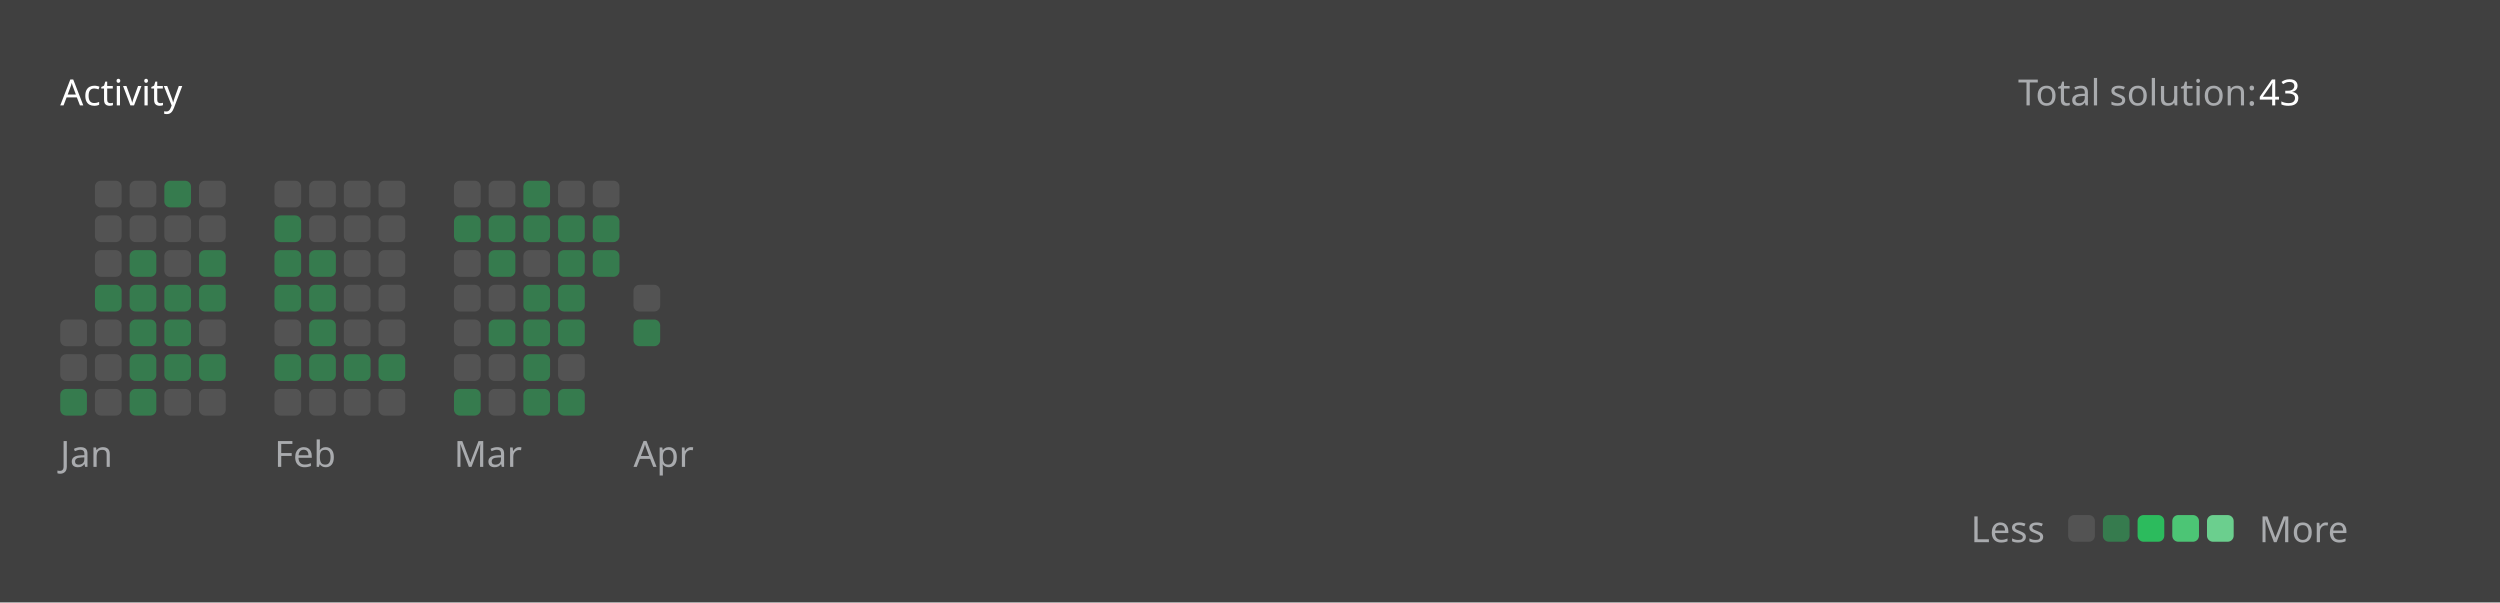
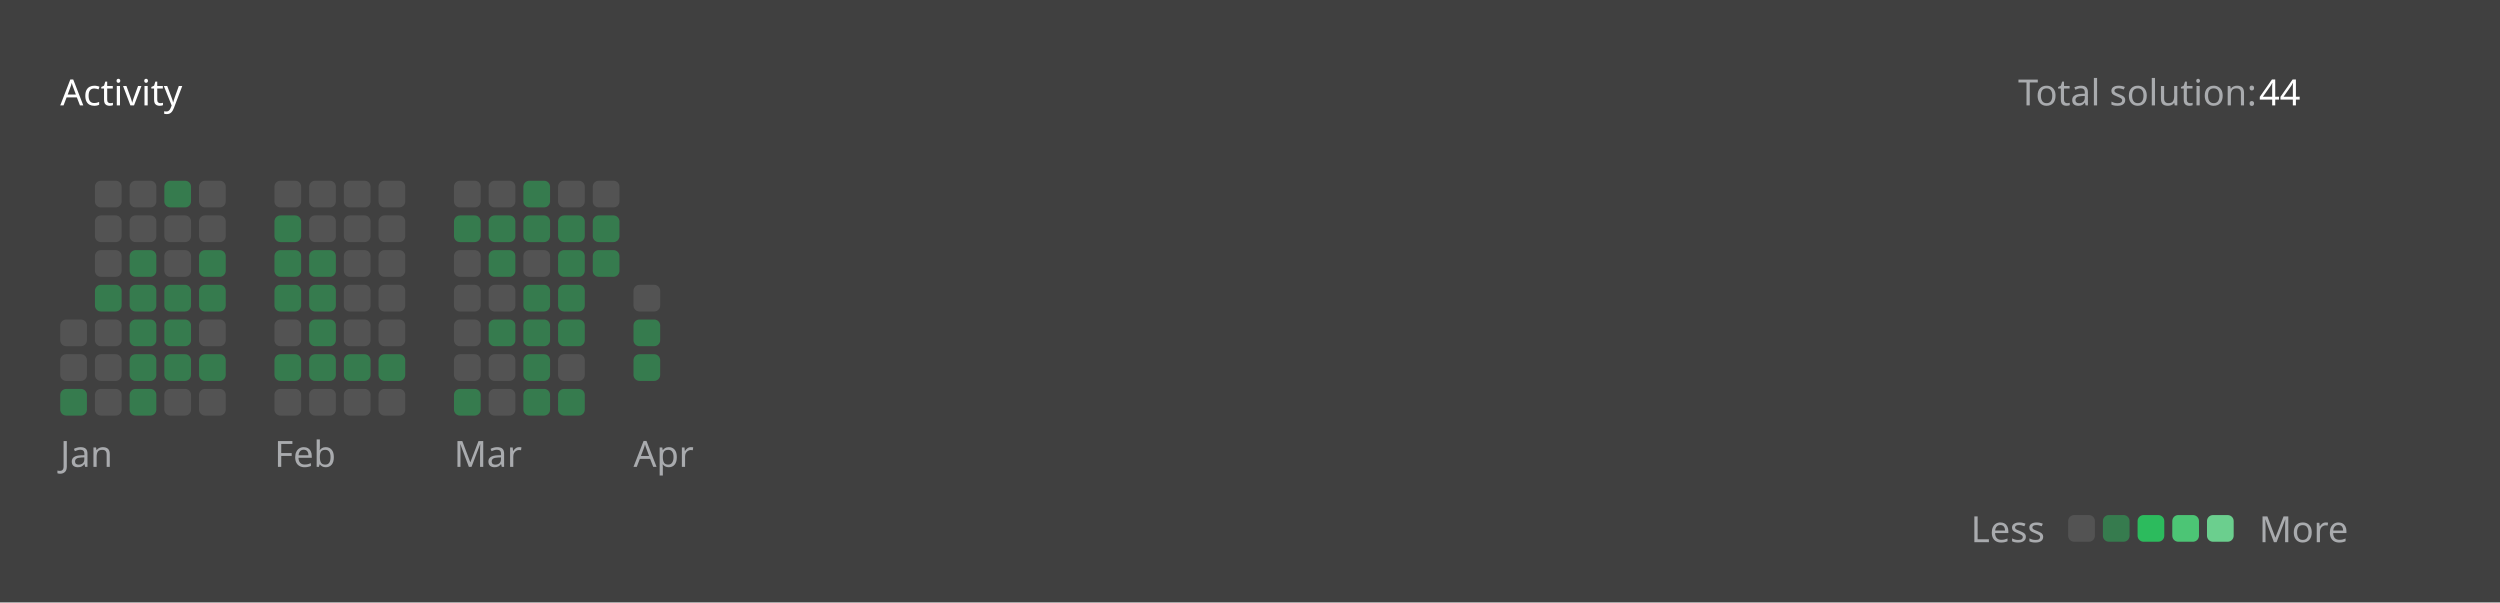
<svg xmlns="http://www.w3.org/2000/svg" version="1.1" height="200" width="830" viewBox="0 0 830 200">
  <style>*{font-family: "Segoe UI", Tahoma, Geneva, Verdana, sans-serif;}</style>
  <style>.title{font-weight: 500;font-size: 1rem;}</style>
  <style>.rotate-90{transform: rotate(-90deg);transform-origin: center;transform-box: fill-box;}</style>
  <style>.state{font-size: .75rem;}</style>
  <style>.light{color: #ffffff;fill: #ffffff;}</style>
  <style>.light-gray{color: #eff2f699;fill: #eff2f699;}</style>
  <style>.dark-gray{color: #ebebf54d;fill: #ebebf54d;}</style>
  <style>.gray{color: #747474;fill: #747474;}</style>
  <style>.orange{color: #ffa116;fill: #ffa116;}</style>
  <style>.background{color: #404040;fill: #404040;}</style>
  <style>.level-1-block{fill: #ffffff1a;}</style>
  <style>.level-2-block{fill: #2cb55d80;}</style>
  <style>.level-3-block{fill: #2cbb5dff;}</style>
  <style>.level-4-block{fill: #4cc575ff;}</style>
  <style>.level-5-block{fill: #6bcf8eff;}</style>
  <rect fill="#404040" x="0" y="0" width="830" height="200" rx="0.5rem" />
  <g text-anchor="start" text-decoration="1" class="title">
    <text x="20" y="35">
      <tspan class="light">Activity</tspan>
      <tspan class="orange" />
    </text>
  </g>
  <g class="state">
    <text x="670" y="35" class="light-gray"> Total solution: </text>
-     <text x="750" y="35" class="light"> 43 </text>
+     <text x="750" y="35" class="light"> 44 </text>
    <text x="678.88" y="180" class="light-gray" text-anchor="end">Less</text>
    <rect x="686.64" y="171" width="8.86" height="8.86" rx="2" ry="2" class="level-1-block" />
    <rect x="698.16" y="171" width="8.86" height="8.86" rx="2" ry="2" class="level-2-block" />
    <rect x="709.68" y="171" width="8.86" height="8.86" rx="2" ry="2" class="level-3-block" />
    <rect x="721.2" y="171" width="8.86" height="8.86" rx="2" ry="2" class="level-4-block" />
    <rect x="732.72" y="171" width="8.86" height="8.86" rx="2" ry="2" class="level-5-block" />
    <text x="750" y="180" class="light-gray">More</text>
  </g>
  <g x="20" y="60">
    <g x="20" y="60">
      <g x="20.0" y="60">
        <rect x="20.0" y="106.08" width="8.86" height="8.86" rx="2" ry="2" class="level-1-block" />
        <rect x="20.0" y="117.6" width="8.86" height="8.86" rx="2" ry="2" class="level-1-block" />
        <rect x="20.0" y="129.12" width="8.86" height="8.86" rx="2" ry="2" class="level-2-block" />
      </g>
      <g x="31.52" y="60">
        <rect x="31.52" y="60.0" width="8.86" height="8.86" rx="2" ry="2" class="level-1-block" />
        <rect x="31.52" y="71.52" width="8.86" height="8.86" rx="2" ry="2" class="level-1-block" />
        <rect x="31.52" y="83.04" width="8.86" height="8.86" rx="2" ry="2" class="level-1-block" />
        <rect x="31.52" y="94.56" width="8.86" height="8.86" rx="2" ry="2" class="level-2-block" />
        <rect x="31.52" y="106.08" width="8.86" height="8.86" rx="2" ry="2" class="level-1-block" />
        <rect x="31.52" y="117.6" width="8.86" height="8.86" rx="2" ry="2" class="level-1-block" />
        <rect x="31.52" y="129.12" width="8.86" height="8.86" rx="2" ry="2" class="level-1-block" />
      </g>
      <g x="43.04" y="60">
        <rect x="43.04" y="60.0" width="8.86" height="8.86" rx="2" ry="2" class="level-1-block" />
        <rect x="43.04" y="71.52" width="8.86" height="8.86" rx="2" ry="2" class="level-1-block" />
        <rect x="43.04" y="83.04" width="8.86" height="8.86" rx="2" ry="2" class="level-2-block" />
        <rect x="43.04" y="94.56" width="8.86" height="8.86" rx="2" ry="2" class="level-2-block" />
        <rect x="43.04" y="106.08" width="8.86" height="8.86" rx="2" ry="2" class="level-2-block" />
        <rect x="43.04" y="117.6" width="8.86" height="8.86" rx="2" ry="2" class="level-2-block" />
        <rect x="43.04" y="129.12" width="8.86" height="8.86" rx="2" ry="2" class="level-2-block" />
      </g>
      <g x="54.56" y="60">
        <rect x="54.56" y="60.0" width="8.86" height="8.86" rx="2" ry="2" class="level-2-block" />
        <rect x="54.56" y="71.52" width="8.86" height="8.86" rx="2" ry="2" class="level-1-block" />
        <rect x="54.56" y="83.04" width="8.86" height="8.86" rx="2" ry="2" class="level-1-block" />
        <rect x="54.56" y="94.56" width="8.86" height="8.86" rx="2" ry="2" class="level-2-block" />
        <rect x="54.56" y="106.08" width="8.86" height="8.86" rx="2" ry="2" class="level-2-block" />
        <rect x="54.56" y="117.6" width="8.86" height="8.86" rx="2" ry="2" class="level-2-block" />
        <rect x="54.56" y="129.12" width="8.86" height="8.86" rx="2" ry="2" class="level-1-block" />
      </g>
      <g x="66.08" y="60">
        <rect x="66.08" y="60.0" width="8.86" height="8.86" rx="2" ry="2" class="level-1-block" />
        <rect x="66.08" y="71.52" width="8.86" height="8.86" rx="2" ry="2" class="level-1-block" />
        <rect x="66.08" y="83.04" width="8.86" height="8.86" rx="2" ry="2" class="level-2-block" />
        <rect x="66.08" y="94.56" width="8.86" height="8.86" rx="2" ry="2" class="level-2-block" />
        <rect x="66.08" y="106.08" width="8.86" height="8.86" rx="2" ry="2" class="level-1-block" />
        <rect x="66.08" y="117.6" width="8.86" height="8.86" rx="2" ry="2" class="level-2-block" />
        <rect x="66.08" y="129.12" width="8.86" height="8.86" rx="2" ry="2" class="level-1-block" />
      </g>
      <text x="20.0" y="155" class="light-gray state">Jan</text>
    </g>
  </g>
  <g x="91.12" y="60">
    <g x="91.12" y="60">
      <g x="91.12" y="60">
        <rect x="91.12" y="60.0" width="8.86" height="8.86" rx="2" ry="2" class="level-1-block" />
        <rect x="91.12" y="71.52" width="8.86" height="8.86" rx="2" ry="2" class="level-2-block" />
        <rect x="91.12" y="83.04" width="8.86" height="8.86" rx="2" ry="2" class="level-2-block" />
        <rect x="91.12" y="94.56" width="8.86" height="8.86" rx="2" ry="2" class="level-2-block" />
        <rect x="91.12" y="106.08" width="8.86" height="8.86" rx="2" ry="2" class="level-1-block" />
        <rect x="91.12" y="117.6" width="8.86" height="8.86" rx="2" ry="2" class="level-2-block" />
        <rect x="91.12" y="129.12" width="8.86" height="8.86" rx="2" ry="2" class="level-1-block" />
      </g>
      <g x="102.64" y="60">
        <rect x="102.64" y="60.0" width="8.86" height="8.86" rx="2" ry="2" class="level-1-block" />
        <rect x="102.64" y="71.52" width="8.86" height="8.86" rx="2" ry="2" class="level-1-block" />
        <rect x="102.64" y="83.04" width="8.86" height="8.86" rx="2" ry="2" class="level-2-block" />
        <rect x="102.64" y="94.56" width="8.86" height="8.86" rx="2" ry="2" class="level-2-block" />
        <rect x="102.64" y="106.08" width="8.86" height="8.86" rx="2" ry="2" class="level-2-block" />
        <rect x="102.64" y="117.6" width="8.86" height="8.86" rx="2" ry="2" class="level-2-block" />
        <rect x="102.64" y="129.12" width="8.86" height="8.86" rx="2" ry="2" class="level-1-block" />
      </g>
      <g x="114.16" y="60">
        <rect x="114.16" y="60.0" width="8.86" height="8.86" rx="2" ry="2" class="level-1-block" />
        <rect x="114.16" y="71.52" width="8.86" height="8.86" rx="2" ry="2" class="level-1-block" />
        <rect x="114.16" y="83.04" width="8.86" height="8.86" rx="2" ry="2" class="level-1-block" />
        <rect x="114.16" y="94.56" width="8.86" height="8.86" rx="2" ry="2" class="level-1-block" />
        <rect x="114.16" y="106.08" width="8.86" height="8.86" rx="2" ry="2" class="level-1-block" />
        <rect x="114.16" y="117.6" width="8.86" height="8.86" rx="2" ry="2" class="level-2-block" />
        <rect x="114.16" y="129.12" width="8.86" height="8.86" rx="2" ry="2" class="level-1-block" />
      </g>
      <g x="125.68" y="60">
        <rect x="125.68" y="60.0" width="8.86" height="8.86" rx="2" ry="2" class="level-1-block" />
        <rect x="125.68" y="71.52" width="8.86" height="8.86" rx="2" ry="2" class="level-1-block" />
        <rect x="125.68" y="83.04" width="8.86" height="8.86" rx="2" ry="2" class="level-1-block" />
        <rect x="125.68" y="94.56" width="8.86" height="8.86" rx="2" ry="2" class="level-1-block" />
        <rect x="125.68" y="106.08" width="8.86" height="8.86" rx="2" ry="2" class="level-1-block" />
        <rect x="125.68" y="117.6" width="8.86" height="8.86" rx="2" ry="2" class="level-2-block" />
        <rect x="125.68" y="129.12" width="8.86" height="8.86" rx="2" ry="2" class="level-1-block" />
      </g>
      <text x="91.12" y="155" class="light-gray state">Feb</text>
    </g>
  </g>
  <g x="150.72" y="60">
    <g x="150.72" y="60">
      <g x="150.72" y="60">
        <rect x="150.72" y="60.0" width="8.86" height="8.86" rx="2" ry="2" class="level-1-block" />
        <rect x="150.72" y="71.52" width="8.86" height="8.86" rx="2" ry="2" class="level-2-block" />
        <rect x="150.72" y="83.04" width="8.86" height="8.86" rx="2" ry="2" class="level-1-block" />
        <rect x="150.72" y="94.56" width="8.86" height="8.86" rx="2" ry="2" class="level-1-block" />
        <rect x="150.72" y="106.08" width="8.86" height="8.86" rx="2" ry="2" class="level-1-block" />
        <rect x="150.72" y="117.6" width="8.86" height="8.86" rx="2" ry="2" class="level-1-block" />
        <rect x="150.72" y="129.12" width="8.86" height="8.86" rx="2" ry="2" class="level-2-block" />
      </g>
      <g x="162.24" y="60">
        <rect x="162.24" y="60.0" width="8.86" height="8.86" rx="2" ry="2" class="level-1-block" />
        <rect x="162.24" y="71.52" width="8.86" height="8.86" rx="2" ry="2" class="level-2-block" />
        <rect x="162.24" y="83.04" width="8.86" height="8.86" rx="2" ry="2" class="level-2-block" />
        <rect x="162.24" y="94.56" width="8.86" height="8.86" rx="2" ry="2" class="level-1-block" />
        <rect x="162.24" y="106.08" width="8.86" height="8.86" rx="2" ry="2" class="level-2-block" />
        <rect x="162.24" y="117.6" width="8.86" height="8.86" rx="2" ry="2" class="level-1-block" />
        <rect x="162.24" y="129.12" width="8.86" height="8.86" rx="2" ry="2" class="level-1-block" />
      </g>
      <g x="173.76" y="60">
        <rect x="173.76" y="60.0" width="8.86" height="8.86" rx="2" ry="2" class="level-2-block" />
        <rect x="173.76" y="71.52" width="8.86" height="8.86" rx="2" ry="2" class="level-2-block" />
        <rect x="173.76" y="83.04" width="8.86" height="8.86" rx="2" ry="2" class="level-1-block" />
        <rect x="173.76" y="94.56" width="8.86" height="8.86" rx="2" ry="2" class="level-2-block" />
        <rect x="173.76" y="106.08" width="8.86" height="8.86" rx="2" ry="2" class="level-2-block" />
        <rect x="173.76" y="117.6" width="8.86" height="8.86" rx="2" ry="2" class="level-2-block" />
        <rect x="173.76" y="129.12" width="8.86" height="8.86" rx="2" ry="2" class="level-2-block" />
      </g>
      <g x="185.28" y="60">
        <rect x="185.28" y="60.0" width="8.86" height="8.86" rx="2" ry="2" class="level-1-block" />
        <rect x="185.28" y="71.52" width="8.86" height="8.86" rx="2" ry="2" class="level-2-block" />
        <rect x="185.28" y="83.04" width="8.86" height="8.86" rx="2" ry="2" class="level-2-block" />
        <rect x="185.28" y="94.56" width="8.86" height="8.86" rx="2" ry="2" class="level-2-block" />
        <rect x="185.28" y="106.08" width="8.86" height="8.86" rx="2" ry="2" class="level-2-block" />
        <rect x="185.28" y="117.6" width="8.86" height="8.86" rx="2" ry="2" class="level-1-block" />
        <rect x="185.28" y="129.12" width="8.86" height="8.86" rx="2" ry="2" class="level-2-block" />
      </g>
      <g x="196.8" y="60">
        <rect x="196.8" y="60.0" width="8.86" height="8.86" rx="2" ry="2" class="level-1-block" />
        <rect x="196.8" y="71.52" width="8.86" height="8.86" rx="2" ry="2" class="level-2-block" />
        <rect x="196.8" y="83.04" width="8.86" height="8.86" rx="2" ry="2" class="level-2-block" />
      </g>
      <text x="150.72" y="155" class="light-gray state">Mar</text>
    </g>
  </g>
  <g x="210.32" y="60">
    <g x="210.32" y="60">
      <g x="210.32" y="60">
        <rect x="210.32" y="94.56" width="8.86" height="8.86" rx="2" ry="2" class="level-1-block" />
        <rect x="210.32" y="106.08" width="8.86" height="8.86" rx="2" ry="2" class="level-2-block" />
+         <rect x="210.32" y="117.6" width="8.86" height="8.86" rx="2" ry="2" class="level-2-block" />
      </g>
      <text x="210.32" y="155" class="light-gray state">Apr</text>
    </g>
  </g>
</svg>
